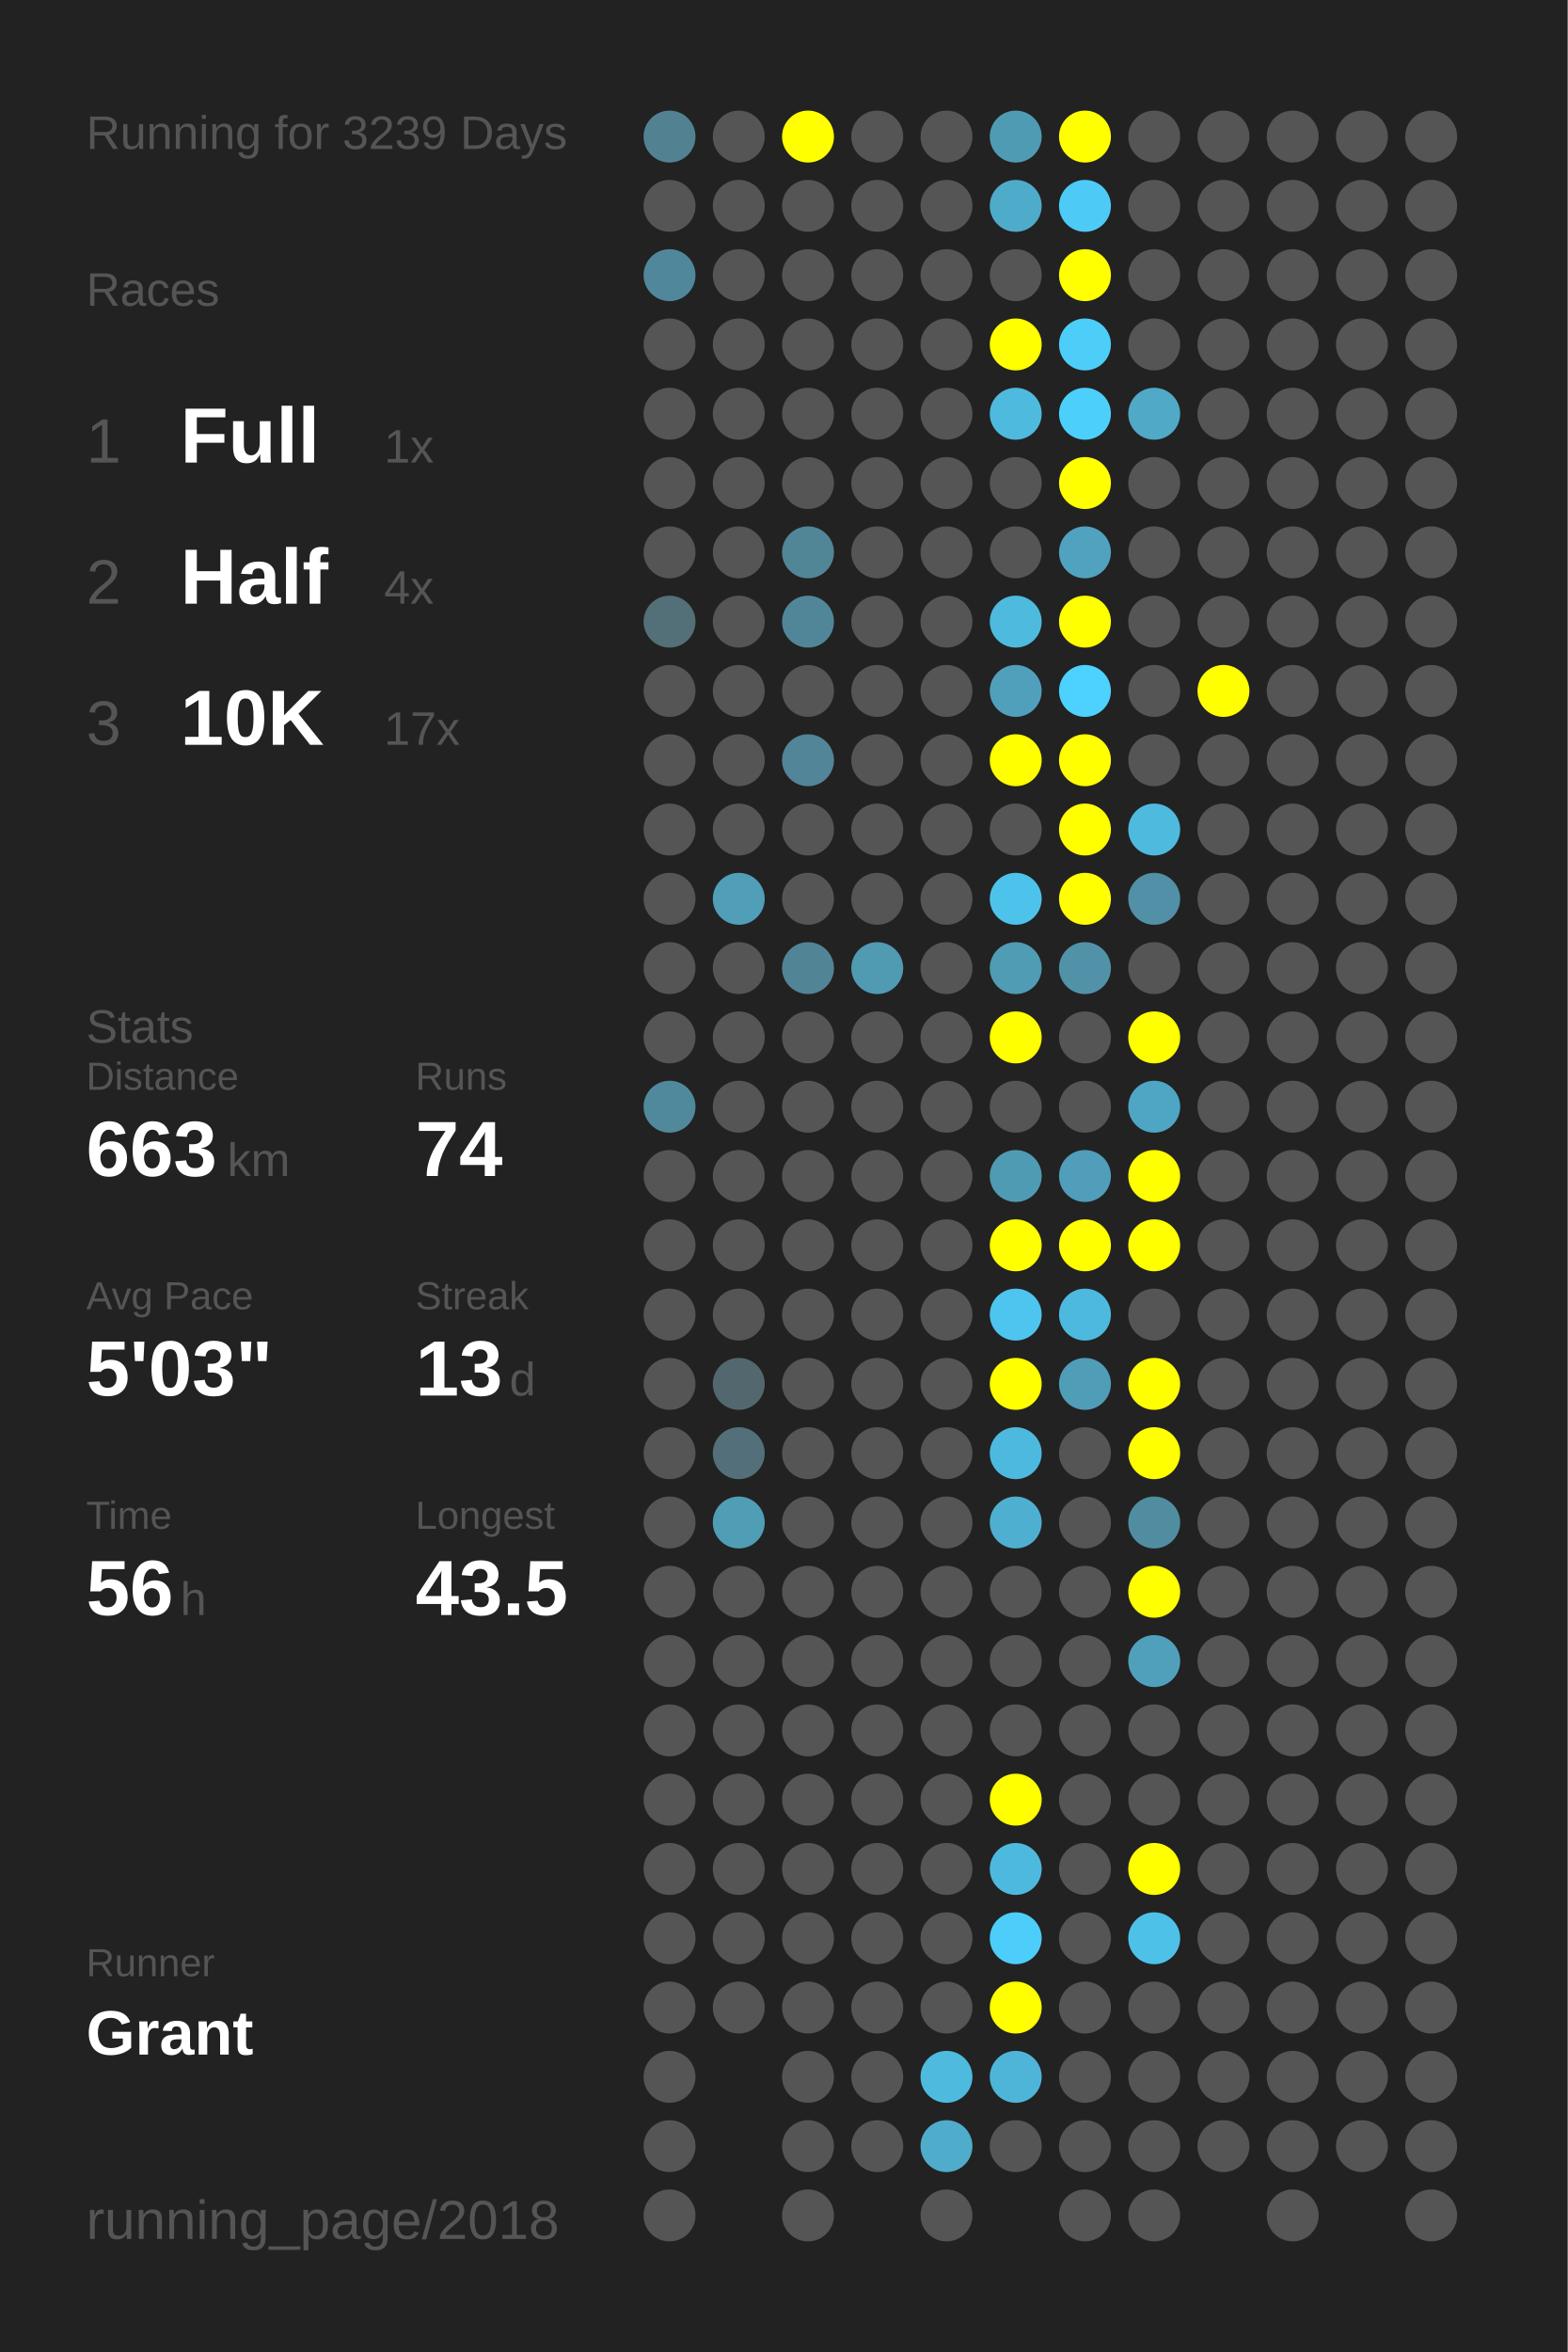
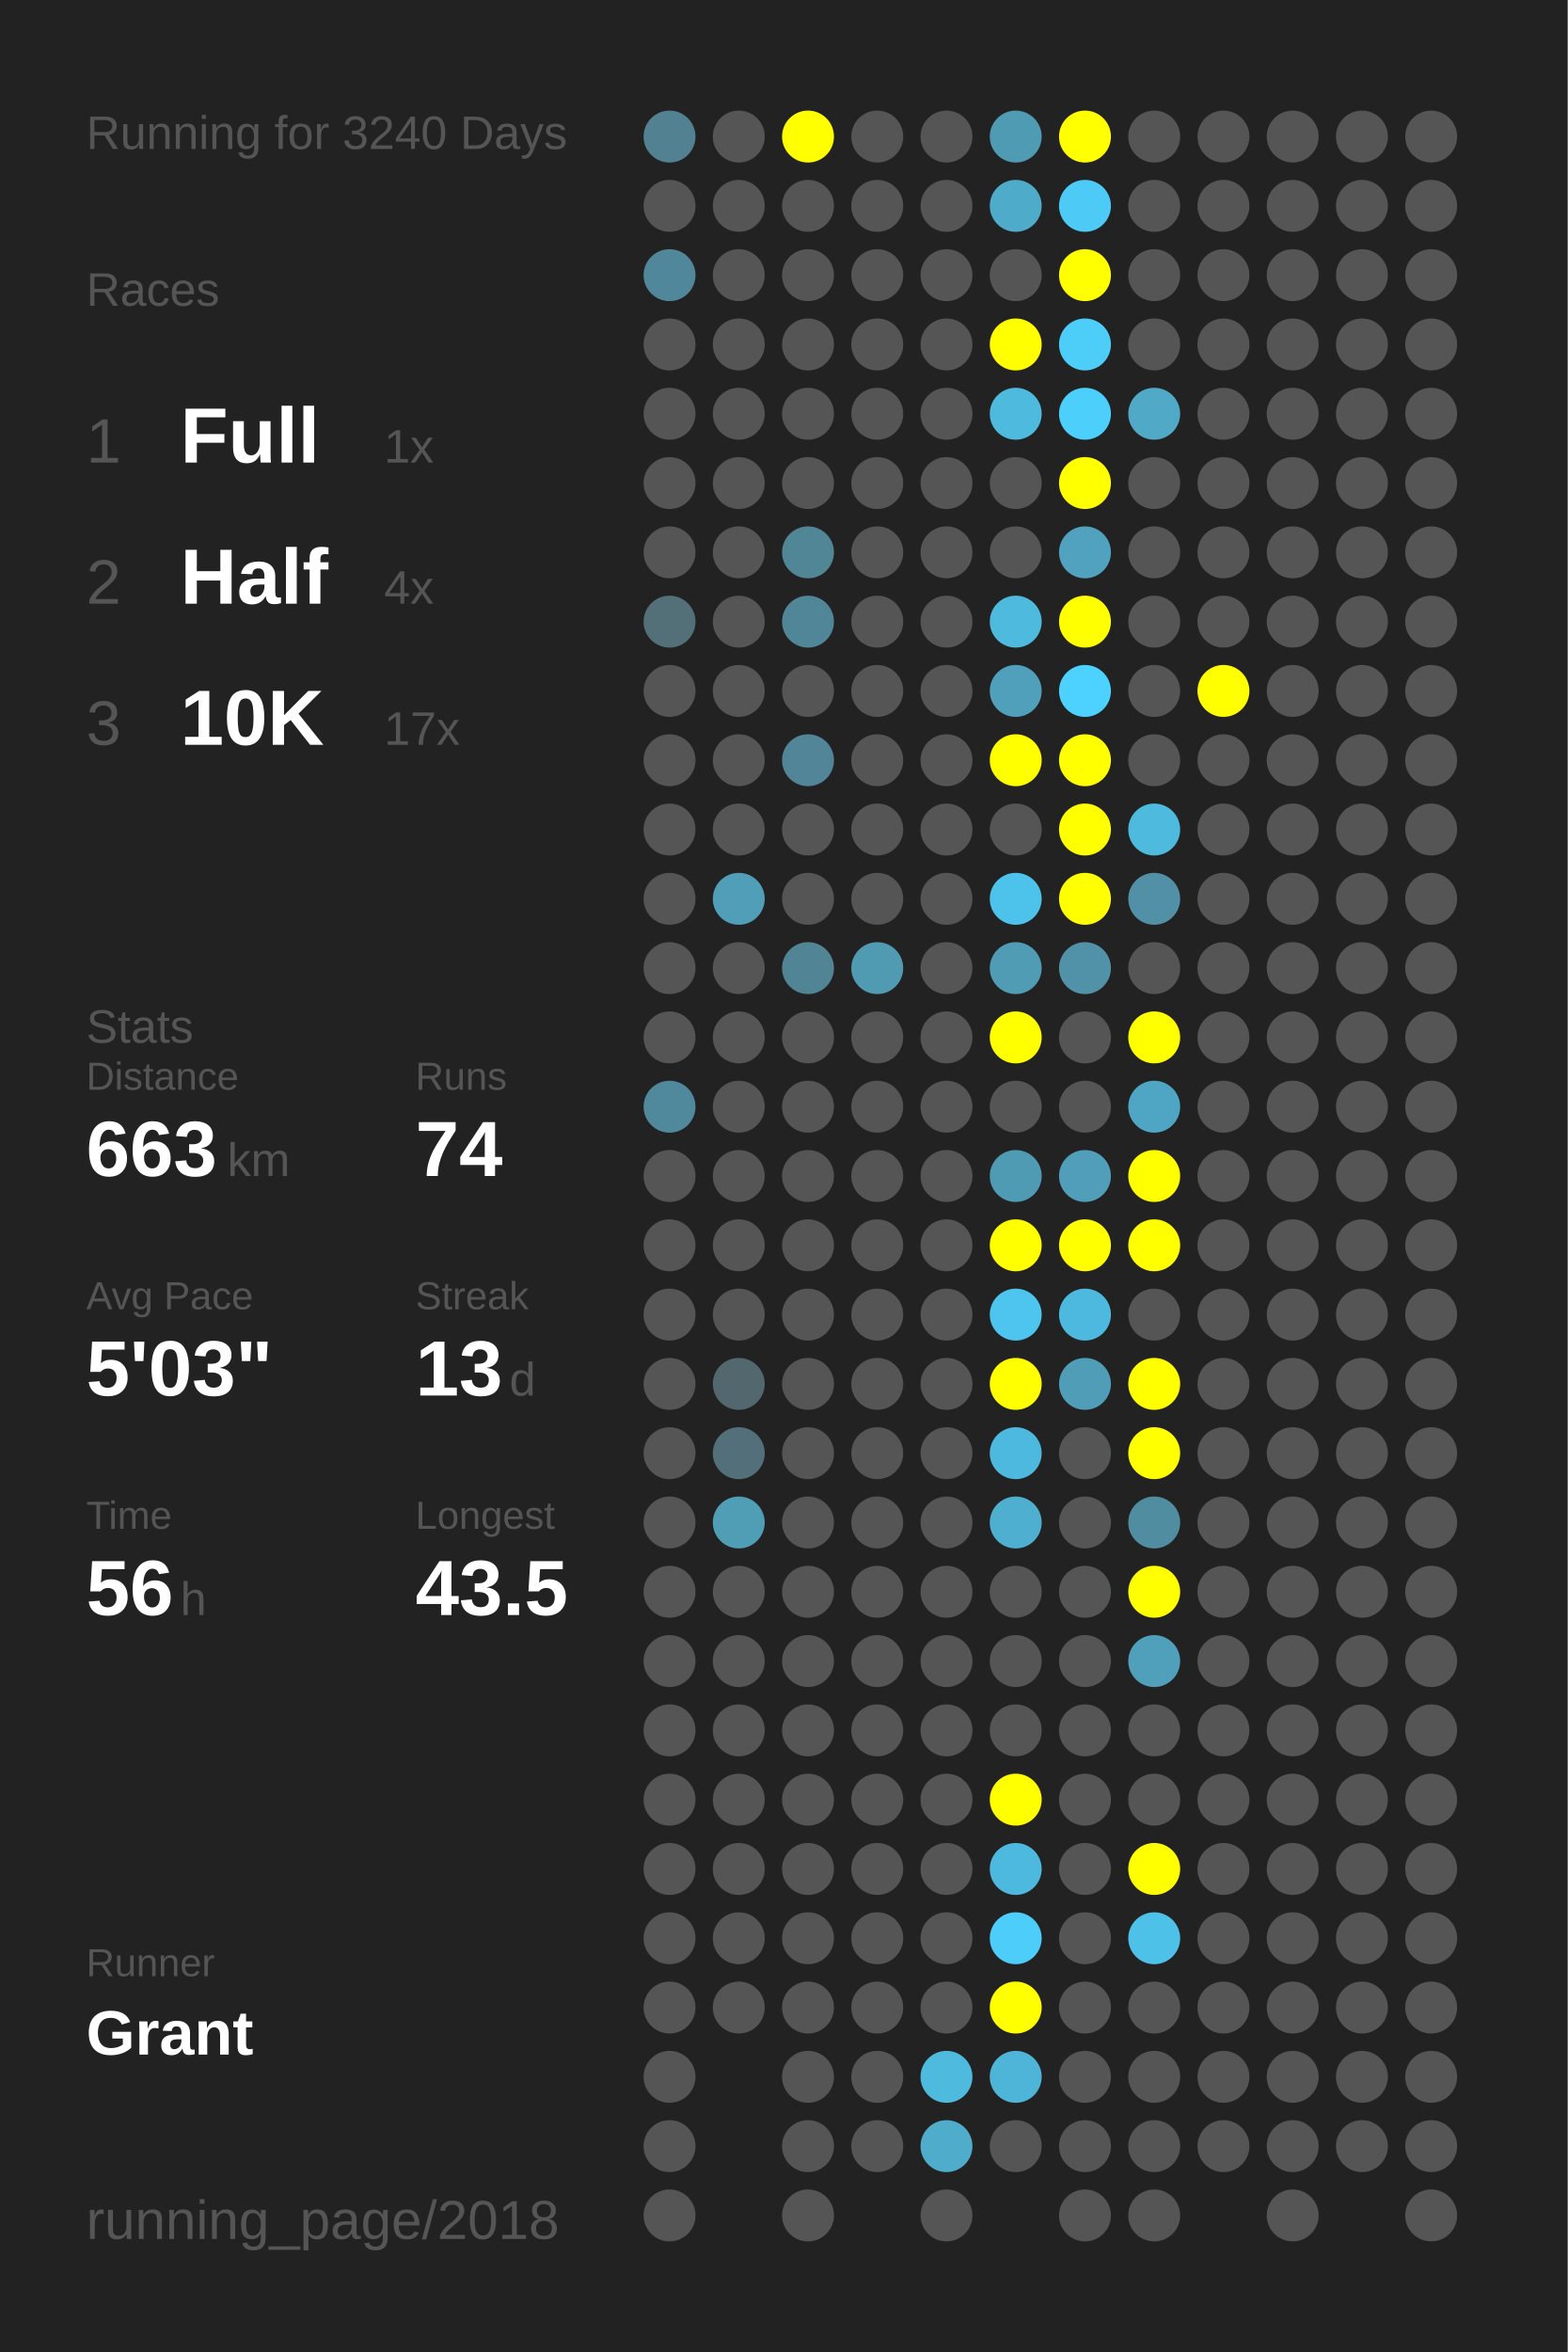
<svg xmlns="http://www.w3.org/2000/svg" baseProfile="full" height="300mm" version="1.1" viewBox="0,0,200,300" width="200mm">
  <defs />
  <rect fill="#222222" height="300" width="200" x="0" y="0" />
-   <text fill="#555555" style="font-size:6px; font-family:Arial;" x="11" y="19">Running for 3239 Days</text>
+   <text fill="#555555" style="font-size:6px; font-family:Arial;" x="11" y="19">Running for 3240 Days</text>
  <text fill="#555555" style="font-size:6px; font-family:Arial;" x="11" y="39">Races</text>
  <text fill="#555555" style="font-size:8px; font-family:Arial;" x="11" y="59">1</text>
  <text fill="#FFFFFF" style="font-size:10px; font-family:Arial; font-weight:bold;" x="23" y="59">Full</text>
  <text fill="#555555" style="font-size:6px; font-family:Arial;" x="49" y="59">1x</text>
  <text fill="#555555" style="font-size:8px; font-family:Arial;" x="11" y="77">2</text>
  <text fill="#FFFFFF" style="font-size:10px; font-family:Arial; font-weight:bold;" x="23" y="77">Half</text>
  <text fill="#555555" style="font-size:6px; font-family:Arial;" x="49" y="77">4x</text>
  <text fill="#555555" style="font-size:8px; font-family:Arial;" x="11" y="95">3</text>
  <text fill="#FFFFFF" style="font-size:10px; font-family:Arial; font-weight:bold;" x="23" y="95">10K</text>
  <text fill="#555555" style="font-size:6px; font-family:Arial;" x="49" y="95">17x</text>
  <text fill="#555555" style="font-size:6px; font-family:Arial;" x="11" y="133">Stats</text>
  <text fill="#555555" style="font-size:5px; font-family:Arial;" x="11" y="139">Distance</text>
  <text fill="#FFFFFF" style="font-size:10px; font-family:Arial; font-weight:bold;" x="11" y="150">663</text>
  <text fill="#555555" style="font-size:6px; font-family:Arial;" x="29" y="150">km</text>
  <text fill="#555555" style="font-size:5px; font-family:Arial;" x="53" y="139">Runs</text>
  <text fill="#FFFFFF" style="font-size:10px; font-family:Arial; font-weight:bold;" x="53" y="150">74</text>
  <text fill="#555555" style="font-size:5px; font-family:Arial;" x="11" y="167">Avg Pace</text>
  <text fill="#FFFFFF" style="font-size:10px; font-family:Arial; font-weight:bold;" x="11" y="178">5'03"</text>
  <text fill="#555555" style="font-size:5px; font-family:Arial;" x="53" y="167">Streak</text>
  <text fill="#FFFFFF" style="font-size:10px; font-family:Arial; font-weight:bold;" x="53" y="178">13</text>
  <text fill="#555555" style="font-size:6px; font-family:Arial;" x="65" y="178">d</text>
  <text fill="#555555" style="font-size:5px; font-family:Arial;" x="11" y="195">Time</text>
  <text fill="#FFFFFF" style="font-size:10px; font-family:Arial; font-weight:bold;" x="11" y="206">56</text>
  <text fill="#555555" style="font-size:6px; font-family:Arial;" x="23" y="206">h</text>
  <text fill="#555555" style="font-size:5px; font-family:Arial;" x="53" y="195">Longest</text>
  <text fill="#FFFFFF" style="font-size:10px; font-family:Arial; font-weight:bold;" x="53" y="206">43.5</text>
  <text fill="#555555" style="font-size:5px; font-family:Arial;" x="11" y="252.065">Runner</text>
  <text fill="#FFFFFF" style="font-size:8px; font-family:Arial; font-weight:bold;" x="11" y="262.065">Grant</text>
  <text fill="#555555" style="font-size:7px; font-family:Arial;" x="11" y="285.581">running_page/2018</text>
  <circle cx="85.417" cy="17.419" fill="#528292" r="3.312" />
  <circle cx="85.417" cy="26.258" fill="#555555" r="3.312" />
  <circle cx="85.417" cy="35.097" fill="#51879a" r="3.312" />
  <circle cx="85.417" cy="43.935" fill="#555555" r="3.312" />
  <circle cx="85.417" cy="52.774" fill="#555555" r="3.312" />
  <circle cx="85.417" cy="61.613" fill="#555555" r="3.312" />
  <circle cx="85.417" cy="70.452" fill="#555555" r="3.312" />
  <circle cx="85.417" cy="79.29" fill="#536f78" r="3.312" />
  <circle cx="85.417" cy="88.129" fill="#555555" r="3.312" />
  <circle cx="85.417" cy="96.968" fill="#555555" r="3.312" />
  <circle cx="85.417" cy="105.806" fill="#555555" r="3.312" />
  <circle cx="85.417" cy="114.645" fill="#555555" r="3.312" />
  <circle cx="85.417" cy="123.484" fill="#555555" r="3.312" />
  <circle cx="85.417" cy="132.323" fill="#555555" r="3.312" />
  <circle cx="85.417" cy="141.161" fill="#51899c" r="3.312" />
  <circle cx="85.417" cy="150" fill="#555555" r="3.312" />
  <circle cx="85.417" cy="158.839" fill="#555555" r="3.312" />
  <circle cx="85.417" cy="167.677" fill="#555555" r="3.312" />
  <circle cx="85.417" cy="176.516" fill="#555555" r="3.312" />
  <circle cx="85.417" cy="185.355" fill="#555555" r="3.312" />
  <circle cx="85.417" cy="194.194" fill="#555555" r="3.312" />
  <circle cx="85.417" cy="203.032" fill="#555555" r="3.312" />
  <circle cx="85.417" cy="211.871" fill="#555555" r="3.312" />
  <circle cx="85.417" cy="220.71" fill="#555555" r="3.312" />
  <circle cx="85.417" cy="229.548" fill="#555555" r="3.312" />
  <circle cx="85.417" cy="238.387" fill="#555555" r="3.312" />
  <circle cx="85.417" cy="247.226" fill="#555555" r="3.312" />
  <circle cx="85.417" cy="256.065" fill="#555555" r="3.312" />
  <circle cx="85.417" cy="264.903" fill="#555555" r="3.312" />
  <circle cx="85.417" cy="273.742" fill="#555555" r="3.312" />
  <circle cx="85.417" cy="282.581" fill="#555555" r="3.312" />
  <circle cx="94.25" cy="17.419" fill="#555555" r="3.312" />
  <circle cx="94.25" cy="26.258" fill="#555555" r="3.312" />
  <circle cx="94.25" cy="35.097" fill="#555555" r="3.312" />
  <circle cx="94.25" cy="43.935" fill="#555555" r="3.312" />
  <circle cx="94.25" cy="52.774" fill="#555555" r="3.312" />
  <circle cx="94.25" cy="61.613" fill="#555555" r="3.312" />
  <circle cx="94.25" cy="70.452" fill="#555555" r="3.312" />
  <circle cx="94.25" cy="79.29" fill="#555555" r="3.312" />
  <circle cx="94.25" cy="88.129" fill="#555555" r="3.312" />
  <circle cx="94.25" cy="96.968" fill="#555555" r="3.312" />
  <circle cx="94.25" cy="105.806" fill="#555555" r="3.312" />
  <circle cx="94.25" cy="114.645" fill="#509eb8" r="3.312" />
  <circle cx="94.25" cy="123.484" fill="#555555" r="3.312" />
  <circle cx="94.25" cy="132.323" fill="#555555" r="3.312" />
  <circle cx="94.25" cy="141.161" fill="#555555" r="3.312" />
  <circle cx="94.25" cy="150" fill="#555555" r="3.312" />
  <circle cx="94.25" cy="158.839" fill="#555555" r="3.312" />
  <circle cx="94.25" cy="167.677" fill="#555555" r="3.312" />
  <circle cx="94.25" cy="176.516" fill="#53676e" r="3.312" />
  <circle cx="94.25" cy="185.355" fill="#53707a" r="3.312" />
  <circle cx="94.25" cy="194.194" fill="#509db6" r="3.312" />
  <circle cx="94.25" cy="203.032" fill="#555555" r="3.312" />
  <circle cx="94.25" cy="211.871" fill="#555555" r="3.312" />
  <circle cx="94.25" cy="220.71" fill="#555555" r="3.312" />
  <circle cx="94.25" cy="229.548" fill="#555555" r="3.312" />
  <circle cx="94.25" cy="238.387" fill="#555555" r="3.312" />
  <circle cx="94.25" cy="247.226" fill="#555555" r="3.312" />
  <circle cx="94.25" cy="256.065" fill="#555555" r="3.312" />
  <circle cx="103.083" cy="17.419" fill="#FFFF00" r="3.312" />
  <circle cx="103.083" cy="26.258" fill="#555555" r="3.312" />
  <circle cx="103.083" cy="35.097" fill="#555555" r="3.312" />
  <circle cx="103.083" cy="43.935" fill="#555555" r="3.312" />
  <circle cx="103.083" cy="52.774" fill="#555555" r="3.312" />
  <circle cx="103.083" cy="61.613" fill="#555555" r="3.312" />
  <circle cx="103.083" cy="70.452" fill="#518697" r="3.312" />
  <circle cx="103.083" cy="79.29" fill="#518698" r="3.312" />
  <circle cx="103.083" cy="88.129" fill="#555555" r="3.312" />
  <circle cx="103.083" cy="96.968" fill="#518597" r="3.312" />
  <circle cx="103.083" cy="105.806" fill="#555555" r="3.312" />
  <circle cx="103.083" cy="114.645" fill="#555555" r="3.312" />
  <circle cx="103.083" cy="123.484" fill="#518596" r="3.312" />
  <circle cx="103.083" cy="132.323" fill="#555555" r="3.312" />
  <circle cx="103.083" cy="141.161" fill="#555555" r="3.312" />
  <circle cx="103.083" cy="150" fill="#555555" r="3.312" />
  <circle cx="103.083" cy="158.839" fill="#555555" r="3.312" />
  <circle cx="103.083" cy="167.677" fill="#555555" r="3.312" />
  <circle cx="103.083" cy="176.516" fill="#555555" r="3.312" />
  <circle cx="103.083" cy="185.355" fill="#555555" r="3.312" />
  <circle cx="103.083" cy="194.194" fill="#555555" r="3.312" />
  <circle cx="103.083" cy="203.032" fill="#555555" r="3.312" />
  <circle cx="103.083" cy="211.871" fill="#555555" r="3.312" />
  <circle cx="103.083" cy="220.71" fill="#555555" r="3.312" />
  <circle cx="103.083" cy="229.548" fill="#555555" r="3.312" />
  <circle cx="103.083" cy="238.387" fill="#555555" r="3.312" />
  <circle cx="103.083" cy="247.226" fill="#555555" r="3.312" />
  <circle cx="103.083" cy="256.065" fill="#555555" r="3.312" />
  <circle cx="103.083" cy="264.903" fill="#555555" r="3.312" />
  <circle cx="103.083" cy="273.742" fill="#555555" r="3.312" />
  <circle cx="103.083" cy="282.581" fill="#555555" r="3.312" />
  <circle cx="111.917" cy="17.419" fill="#555555" r="3.312" />
  <circle cx="111.917" cy="26.258" fill="#555555" r="3.312" />
  <circle cx="111.917" cy="35.097" fill="#555555" r="3.312" />
  <circle cx="111.917" cy="43.935" fill="#555555" r="3.312" />
  <circle cx="111.917" cy="52.774" fill="#555555" r="3.312" />
  <circle cx="111.917" cy="61.613" fill="#555555" r="3.312" />
  <circle cx="111.917" cy="70.452" fill="#555555" r="3.312" />
  <circle cx="111.917" cy="79.29" fill="#555555" r="3.312" />
  <circle cx="111.917" cy="88.129" fill="#555555" r="3.312" />
  <circle cx="111.917" cy="96.968" fill="#555555" r="3.312" />
  <circle cx="111.917" cy="105.806" fill="#555555" r="3.312" />
  <circle cx="111.917" cy="114.645" fill="#555555" r="3.312" />
  <circle cx="111.917" cy="123.484" fill="#509ab2" r="3.312" />
  <circle cx="111.917" cy="132.323" fill="#555555" r="3.312" />
  <circle cx="111.917" cy="141.161" fill="#555555" r="3.312" />
  <circle cx="111.917" cy="150" fill="#555555" r="3.312" />
  <circle cx="111.917" cy="158.839" fill="#555555" r="3.312" />
  <circle cx="111.917" cy="167.677" fill="#555555" r="3.312" />
  <circle cx="111.917" cy="176.516" fill="#555555" r="3.312" />
  <circle cx="111.917" cy="185.355" fill="#555555" r="3.312" />
  <circle cx="111.917" cy="194.194" fill="#555555" r="3.312" />
  <circle cx="111.917" cy="203.032" fill="#555555" r="3.312" />
  <circle cx="111.917" cy="211.871" fill="#555555" r="3.312" />
  <circle cx="111.917" cy="220.71" fill="#555555" r="3.312" />
  <circle cx="111.917" cy="229.548" fill="#555555" r="3.312" />
  <circle cx="111.917" cy="238.387" fill="#555555" r="3.312" />
  <circle cx="111.917" cy="247.226" fill="#555555" r="3.312" />
  <circle cx="111.917" cy="256.065" fill="#555555" r="3.312" />
  <circle cx="111.917" cy="264.903" fill="#555555" r="3.312" />
  <circle cx="111.917" cy="273.742" fill="#555555" r="3.312" />
  <circle cx="120.75" cy="17.419" fill="#555555" r="3.312" />
  <circle cx="120.75" cy="26.258" fill="#555555" r="3.312" />
  <circle cx="120.75" cy="35.097" fill="#555555" r="3.312" />
  <circle cx="120.75" cy="43.935" fill="#555555" r="3.312" />
  <circle cx="120.75" cy="52.774" fill="#555555" r="3.312" />
  <circle cx="120.75" cy="61.613" fill="#555555" r="3.312" />
  <circle cx="120.75" cy="70.452" fill="#555555" r="3.312" />
  <circle cx="120.75" cy="79.29" fill="#555555" r="3.312" />
  <circle cx="120.75" cy="88.129" fill="#555555" r="3.312" />
  <circle cx="120.75" cy="96.968" fill="#555555" r="3.312" />
  <circle cx="120.75" cy="105.806" fill="#555555" r="3.312" />
  <circle cx="120.75" cy="114.645" fill="#555555" r="3.312" />
  <circle cx="120.75" cy="123.484" fill="#555555" r="3.312" />
  <circle cx="120.75" cy="132.323" fill="#555555" r="3.312" />
  <circle cx="120.75" cy="141.161" fill="#555555" r="3.312" />
  <circle cx="120.75" cy="150" fill="#555555" r="3.312" />
  <circle cx="120.75" cy="158.839" fill="#555555" r="3.312" />
  <circle cx="120.75" cy="167.677" fill="#555555" r="3.312" />
  <circle cx="120.75" cy="176.516" fill="#555555" r="3.312" />
  <circle cx="120.75" cy="185.355" fill="#555555" r="3.312" />
  <circle cx="120.75" cy="194.194" fill="#555555" r="3.312" />
  <circle cx="120.75" cy="203.032" fill="#555555" r="3.312" />
  <circle cx="120.75" cy="211.871" fill="#555555" r="3.312" />
  <circle cx="120.75" cy="220.71" fill="#555555" r="3.312" />
  <circle cx="120.75" cy="229.548" fill="#555555" r="3.312" />
  <circle cx="120.75" cy="238.387" fill="#555555" r="3.312" />
  <circle cx="120.75" cy="247.226" fill="#555555" r="3.312" />
  <circle cx="120.75" cy="256.065" fill="#555555" r="3.312" />
  <circle cx="120.75" cy="264.903" fill="#4ebade" r="3.312" />
  <circle cx="120.75" cy="273.742" fill="#4faccb" r="3.312" />
  <circle cx="120.75" cy="282.581" fill="#555555" r="3.312" />
  <circle cx="129.583" cy="17.419" fill="#509bb4" r="3.312" />
  <circle cx="129.583" cy="26.258" fill="#4fabca" r="3.312" />
  <circle cx="129.583" cy="35.097" fill="#555555" r="3.312" />
  <circle cx="129.583" cy="43.935" fill="#FFFF00" r="3.312" />
  <circle cx="129.583" cy="52.774" fill="#4ebade" r="3.312" />
  <circle cx="129.583" cy="61.613" fill="#555555" r="3.312" />
  <circle cx="129.583" cy="70.452" fill="#555555" r="3.312" />
  <circle cx="129.583" cy="79.29" fill="#4ebade" r="3.312" />
  <circle cx="129.583" cy="88.129" fill="#50a0bb" r="3.312" />
  <circle cx="129.583" cy="96.968" fill="#FFFF00" r="3.312" />
  <circle cx="129.583" cy="105.806" fill="#555555" r="3.312" />
  <circle cx="129.583" cy="114.645" fill="#4dc3eb" r="3.312" />
  <circle cx="129.583" cy="123.484" fill="#509cb5" r="3.312" />
  <circle cx="129.583" cy="132.323" fill="#FFFF00" r="3.312" />
  <circle cx="129.583" cy="141.161" fill="#555555" r="3.312" />
  <circle cx="129.583" cy="150" fill="#509bb4" r="3.312" />
  <circle cx="129.583" cy="158.839" fill="#FFFF00" r="3.312" />
  <circle cx="129.583" cy="167.677" fill="#4dc5ee" r="3.312" />
  <circle cx="129.583" cy="176.516" fill="#FFFF00" r="3.312" />
  <circle cx="129.583" cy="185.355" fill="#4eb9de" r="3.312" />
  <circle cx="129.583" cy="194.194" fill="#4fafd0" r="3.312" />
  <circle cx="129.583" cy="203.032" fill="#555555" r="3.312" />
  <circle cx="129.583" cy="211.871" fill="#555555" r="3.312" />
  <circle cx="129.583" cy="220.71" fill="#555555" r="3.312" />
  <circle cx="129.583" cy="229.548" fill="#FFFF00" r="3.312" />
  <circle cx="129.583" cy="238.387" fill="#4eb9de" r="3.312" />
  <circle cx="129.583" cy="247.226" fill="#4dcdf9" r="3.312" />
  <circle cx="129.583" cy="256.065" fill="#FFFF00" r="3.312" />
  <circle cx="129.583" cy="264.903" fill="#4eb5d8" r="3.312" />
  <circle cx="129.583" cy="273.742" fill="#555555" r="3.312" />
  <circle cx="138.417" cy="17.419" fill="#FFFF00" r="3.312" />
  <circle cx="138.417" cy="26.258" fill="#4dcbf6" r="3.312" />
  <circle cx="138.417" cy="35.097" fill="#FFFF00" r="3.312" />
  <circle cx="138.417" cy="43.935" fill="#4dcef9" r="3.312" />
  <circle cx="138.417" cy="52.774" fill="#4dcffb" r="3.312" />
  <circle cx="138.417" cy="61.613" fill="#FFFF00" r="3.312" />
  <circle cx="138.417" cy="70.452" fill="#50a2be" r="3.312" />
  <circle cx="138.417" cy="79.29" fill="#FFFF00" r="3.312" />
  <circle cx="138.417" cy="88.129" fill="#4dd1fe" r="3.312" />
  <circle cx="138.417" cy="96.968" fill="#FFFF00" r="3.312" />
  <circle cx="138.417" cy="105.806" fill="#FFFF00" r="3.312" />
  <circle cx="138.417" cy="114.645" fill="#FFFF00" r="3.312" />
  <circle cx="138.417" cy="123.484" fill="#5192a8" r="3.312" />
  <circle cx="138.417" cy="132.323" fill="#555555" r="3.312" />
  <circle cx="138.417" cy="141.161" fill="#555555" r="3.312" />
  <circle cx="138.417" cy="150" fill="#509eb9" r="3.312" />
  <circle cx="138.417" cy="158.839" fill="#FFFF00" r="3.312" />
  <circle cx="138.417" cy="167.677" fill="#4eb9de" r="3.312" />
  <circle cx="138.417" cy="176.516" fill="#509db7" r="3.312" />
  <circle cx="138.417" cy="185.355" fill="#555555" r="3.312" />
  <circle cx="138.417" cy="194.194" fill="#555555" r="3.312" />
  <circle cx="138.417" cy="203.032" fill="#555555" r="3.312" />
  <circle cx="138.417" cy="211.871" fill="#555555" r="3.312" />
  <circle cx="138.417" cy="220.71" fill="#555555" r="3.312" />
  <circle cx="138.417" cy="229.548" fill="#555555" r="3.312" />
  <circle cx="138.417" cy="238.387" fill="#555555" r="3.312" />
  <circle cx="138.417" cy="247.226" fill="#555555" r="3.312" />
  <circle cx="138.417" cy="256.065" fill="#555555" r="3.312" />
  <circle cx="138.417" cy="264.903" fill="#555555" r="3.312" />
  <circle cx="138.417" cy="273.742" fill="#555555" r="3.312" />
  <circle cx="138.417" cy="282.581" fill="#555555" r="3.312" />
  <circle cx="147.25" cy="17.419" fill="#555555" r="3.312" />
  <circle cx="147.25" cy="26.258" fill="#555555" r="3.312" />
  <circle cx="147.25" cy="35.097" fill="#555555" r="3.312" />
  <circle cx="147.25" cy="43.935" fill="#555555" r="3.312" />
  <circle cx="147.25" cy="52.774" fill="#4fa9c7" r="3.312" />
  <circle cx="147.25" cy="61.613" fill="#555555" r="3.312" />
  <circle cx="147.25" cy="70.452" fill="#555555" r="3.312" />
  <circle cx="147.25" cy="79.29" fill="#555555" r="3.312" />
  <circle cx="147.25" cy="88.129" fill="#555555" r="3.312" />
  <circle cx="147.25" cy="96.968" fill="#555555" r="3.312" />
  <circle cx="147.25" cy="105.806" fill="#4ebade" r="3.312" />
  <circle cx="147.25" cy="114.645" fill="#5190a6" r="3.312" />
  <circle cx="147.25" cy="123.484" fill="#555555" r="3.312" />
  <circle cx="147.25" cy="132.323" fill="#FFFF00" r="3.312" />
  <circle cx="147.25" cy="141.161" fill="#4fa6c4" r="3.312" />
  <circle cx="147.25" cy="150" fill="#FFFF00" r="3.312" />
  <circle cx="147.25" cy="158.839" fill="#FFFF00" r="3.312" />
  <circle cx="147.25" cy="167.677" fill="#555555" r="3.312" />
  <circle cx="147.25" cy="176.516" fill="#FFFF00" r="3.312" />
  <circle cx="147.25" cy="185.355" fill="#FFFF00" r="3.312" />
  <circle cx="147.25" cy="194.194" fill="#518da1" r="3.312" />
  <circle cx="147.25" cy="203.032" fill="#FFFF00" r="3.312" />
  <circle cx="147.25" cy="211.871" fill="#50a0bc" r="3.312" />
  <circle cx="147.25" cy="220.71" fill="#555555" r="3.312" />
  <circle cx="147.25" cy="229.548" fill="#555555" r="3.312" />
  <circle cx="147.25" cy="238.387" fill="#FFFF00" r="3.312" />
  <circle cx="147.25" cy="247.226" fill="#4ec1e9" r="3.312" />
  <circle cx="147.25" cy="256.065" fill="#555555" r="3.312" />
  <circle cx="147.25" cy="264.903" fill="#555555" r="3.312" />
  <circle cx="147.25" cy="273.742" fill="#555555" r="3.312" />
  <circle cx="147.25" cy="282.581" fill="#555555" r="3.312" />
  <circle cx="156.083" cy="17.419" fill="#555555" r="3.312" />
  <circle cx="156.083" cy="26.258" fill="#555555" r="3.312" />
  <circle cx="156.083" cy="35.097" fill="#555555" r="3.312" />
  <circle cx="156.083" cy="43.935" fill="#555555" r="3.312" />
  <circle cx="156.083" cy="52.774" fill="#555555" r="3.312" />
  <circle cx="156.083" cy="61.613" fill="#555555" r="3.312" />
  <circle cx="156.083" cy="70.452" fill="#555555" r="3.312" />
  <circle cx="156.083" cy="79.29" fill="#555555" r="3.312" />
  <circle cx="156.083" cy="88.129" fill="#FFFF00" r="3.312" />
  <circle cx="156.083" cy="96.968" fill="#555555" r="3.312" />
  <circle cx="156.083" cy="105.806" fill="#555555" r="3.312" />
  <circle cx="156.083" cy="114.645" fill="#555555" r="3.312" />
  <circle cx="156.083" cy="123.484" fill="#555555" r="3.312" />
  <circle cx="156.083" cy="132.323" fill="#555555" r="3.312" />
  <circle cx="156.083" cy="141.161" fill="#555555" r="3.312" />
  <circle cx="156.083" cy="150" fill="#555555" r="3.312" />
  <circle cx="156.083" cy="158.839" fill="#555555" r="3.312" />
  <circle cx="156.083" cy="167.677" fill="#555555" r="3.312" />
  <circle cx="156.083" cy="176.516" fill="#555555" r="3.312" />
  <circle cx="156.083" cy="185.355" fill="#555555" r="3.312" />
  <circle cx="156.083" cy="194.194" fill="#555555" r="3.312" />
  <circle cx="156.083" cy="203.032" fill="#555555" r="3.312" />
  <circle cx="156.083" cy="211.871" fill="#555555" r="3.312" />
  <circle cx="156.083" cy="220.71" fill="#555555" r="3.312" />
  <circle cx="156.083" cy="229.548" fill="#555555" r="3.312" />
  <circle cx="156.083" cy="238.387" fill="#555555" r="3.312" />
  <circle cx="156.083" cy="247.226" fill="#555555" r="3.312" />
  <circle cx="156.083" cy="256.065" fill="#555555" r="3.312" />
  <circle cx="156.083" cy="264.903" fill="#555555" r="3.312" />
  <circle cx="156.083" cy="273.742" fill="#555555" r="3.312" />
  <circle cx="164.917" cy="17.419" fill="#555555" r="3.312" />
  <circle cx="164.917" cy="26.258" fill="#555555" r="3.312" />
  <circle cx="164.917" cy="35.097" fill="#555555" r="3.312" />
  <circle cx="164.917" cy="43.935" fill="#555555" r="3.312" />
  <circle cx="164.917" cy="52.774" fill="#555555" r="3.312" />
  <circle cx="164.917" cy="61.613" fill="#555555" r="3.312" />
  <circle cx="164.917" cy="70.452" fill="#555555" r="3.312" />
  <circle cx="164.917" cy="79.29" fill="#555555" r="3.312" />
  <circle cx="164.917" cy="88.129" fill="#555555" r="3.312" />
  <circle cx="164.917" cy="96.968" fill="#555555" r="3.312" />
  <circle cx="164.917" cy="105.806" fill="#555555" r="3.312" />
  <circle cx="164.917" cy="114.645" fill="#555555" r="3.312" />
  <circle cx="164.917" cy="123.484" fill="#555555" r="3.312" />
  <circle cx="164.917" cy="132.323" fill="#555555" r="3.312" />
  <circle cx="164.917" cy="141.161" fill="#555555" r="3.312" />
  <circle cx="164.917" cy="150" fill="#555555" r="3.312" />
  <circle cx="164.917" cy="158.839" fill="#555555" r="3.312" />
  <circle cx="164.917" cy="167.677" fill="#555555" r="3.312" />
  <circle cx="164.917" cy="176.516" fill="#555555" r="3.312" />
  <circle cx="164.917" cy="185.355" fill="#555555" r="3.312" />
  <circle cx="164.917" cy="194.194" fill="#555555" r="3.312" />
  <circle cx="164.917" cy="203.032" fill="#555555" r="3.312" />
  <circle cx="164.917" cy="211.871" fill="#555555" r="3.312" />
  <circle cx="164.917" cy="220.71" fill="#555555" r="3.312" />
  <circle cx="164.917" cy="229.548" fill="#555555" r="3.312" />
  <circle cx="164.917" cy="238.387" fill="#555555" r="3.312" />
  <circle cx="164.917" cy="247.226" fill="#555555" r="3.312" />
  <circle cx="164.917" cy="256.065" fill="#555555" r="3.312" />
  <circle cx="164.917" cy="264.903" fill="#555555" r="3.312" />
  <circle cx="164.917" cy="273.742" fill="#555555" r="3.312" />
  <circle cx="164.917" cy="282.581" fill="#555555" r="3.312" />
  <circle cx="173.75" cy="17.419" fill="#555555" r="3.312" />
  <circle cx="173.75" cy="26.258" fill="#555555" r="3.312" />
  <circle cx="173.75" cy="35.097" fill="#555555" r="3.312" />
  <circle cx="173.75" cy="43.935" fill="#555555" r="3.312" />
  <circle cx="173.75" cy="52.774" fill="#555555" r="3.312" />
  <circle cx="173.75" cy="61.613" fill="#555555" r="3.312" />
  <circle cx="173.75" cy="70.452" fill="#555555" r="3.312" />
  <circle cx="173.75" cy="79.29" fill="#555555" r="3.312" />
  <circle cx="173.75" cy="88.129" fill="#555555" r="3.312" />
  <circle cx="173.75" cy="96.968" fill="#555555" r="3.312" />
  <circle cx="173.75" cy="105.806" fill="#555555" r="3.312" />
  <circle cx="173.75" cy="114.645" fill="#555555" r="3.312" />
  <circle cx="173.75" cy="123.484" fill="#555555" r="3.312" />
  <circle cx="173.75" cy="132.323" fill="#555555" r="3.312" />
  <circle cx="173.75" cy="141.161" fill="#555555" r="3.312" />
  <circle cx="173.75" cy="150" fill="#555555" r="3.312" />
  <circle cx="173.75" cy="158.839" fill="#555555" r="3.312" />
  <circle cx="173.75" cy="167.677" fill="#555555" r="3.312" />
  <circle cx="173.75" cy="176.516" fill="#555555" r="3.312" />
  <circle cx="173.75" cy="185.355" fill="#555555" r="3.312" />
  <circle cx="173.75" cy="194.194" fill="#555555" r="3.312" />
  <circle cx="173.75" cy="203.032" fill="#555555" r="3.312" />
  <circle cx="173.75" cy="211.871" fill="#555555" r="3.312" />
  <circle cx="173.75" cy="220.71" fill="#555555" r="3.312" />
  <circle cx="173.75" cy="229.548" fill="#555555" r="3.312" />
  <circle cx="173.75" cy="238.387" fill="#555555" r="3.312" />
  <circle cx="173.75" cy="247.226" fill="#555555" r="3.312" />
  <circle cx="173.75" cy="256.065" fill="#555555" r="3.312" />
  <circle cx="173.75" cy="264.903" fill="#555555" r="3.312" />
  <circle cx="173.75" cy="273.742" fill="#555555" r="3.312" />
  <circle cx="182.583" cy="17.419" fill="#555555" r="3.312" />
  <circle cx="182.583" cy="26.258" fill="#555555" r="3.312" />
  <circle cx="182.583" cy="35.097" fill="#555555" r="3.312" />
  <circle cx="182.583" cy="43.935" fill="#555555" r="3.312" />
  <circle cx="182.583" cy="52.774" fill="#555555" r="3.312" />
  <circle cx="182.583" cy="61.613" fill="#555555" r="3.312" />
  <circle cx="182.583" cy="70.452" fill="#555555" r="3.312" />
  <circle cx="182.583" cy="79.29" fill="#555555" r="3.312" />
  <circle cx="182.583" cy="88.129" fill="#555555" r="3.312" />
  <circle cx="182.583" cy="96.968" fill="#555555" r="3.312" />
  <circle cx="182.583" cy="105.806" fill="#555555" r="3.312" />
  <circle cx="182.583" cy="114.645" fill="#555555" r="3.312" />
  <circle cx="182.583" cy="123.484" fill="#555555" r="3.312" />
  <circle cx="182.583" cy="132.323" fill="#555555" r="3.312" />
  <circle cx="182.583" cy="141.161" fill="#555555" r="3.312" />
  <circle cx="182.583" cy="150" fill="#555555" r="3.312" />
  <circle cx="182.583" cy="158.839" fill="#555555" r="3.312" />
  <circle cx="182.583" cy="167.677" fill="#555555" r="3.312" />
  <circle cx="182.583" cy="176.516" fill="#555555" r="3.312" />
  <circle cx="182.583" cy="185.355" fill="#555555" r="3.312" />
  <circle cx="182.583" cy="194.194" fill="#555555" r="3.312" />
  <circle cx="182.583" cy="203.032" fill="#555555" r="3.312" />
  <circle cx="182.583" cy="211.871" fill="#555555" r="3.312" />
  <circle cx="182.583" cy="220.71" fill="#555555" r="3.312" />
  <circle cx="182.583" cy="229.548" fill="#555555" r="3.312" />
  <circle cx="182.583" cy="238.387" fill="#555555" r="3.312" />
  <circle cx="182.583" cy="247.226" fill="#555555" r="3.312" />
  <circle cx="182.583" cy="256.065" fill="#555555" r="3.312" />
  <circle cx="182.583" cy="264.903" fill="#555555" r="3.312" />
  <circle cx="182.583" cy="273.742" fill="#555555" r="3.312" />
  <circle cx="182.583" cy="282.581" fill="#555555" r="3.312" />
</svg>
